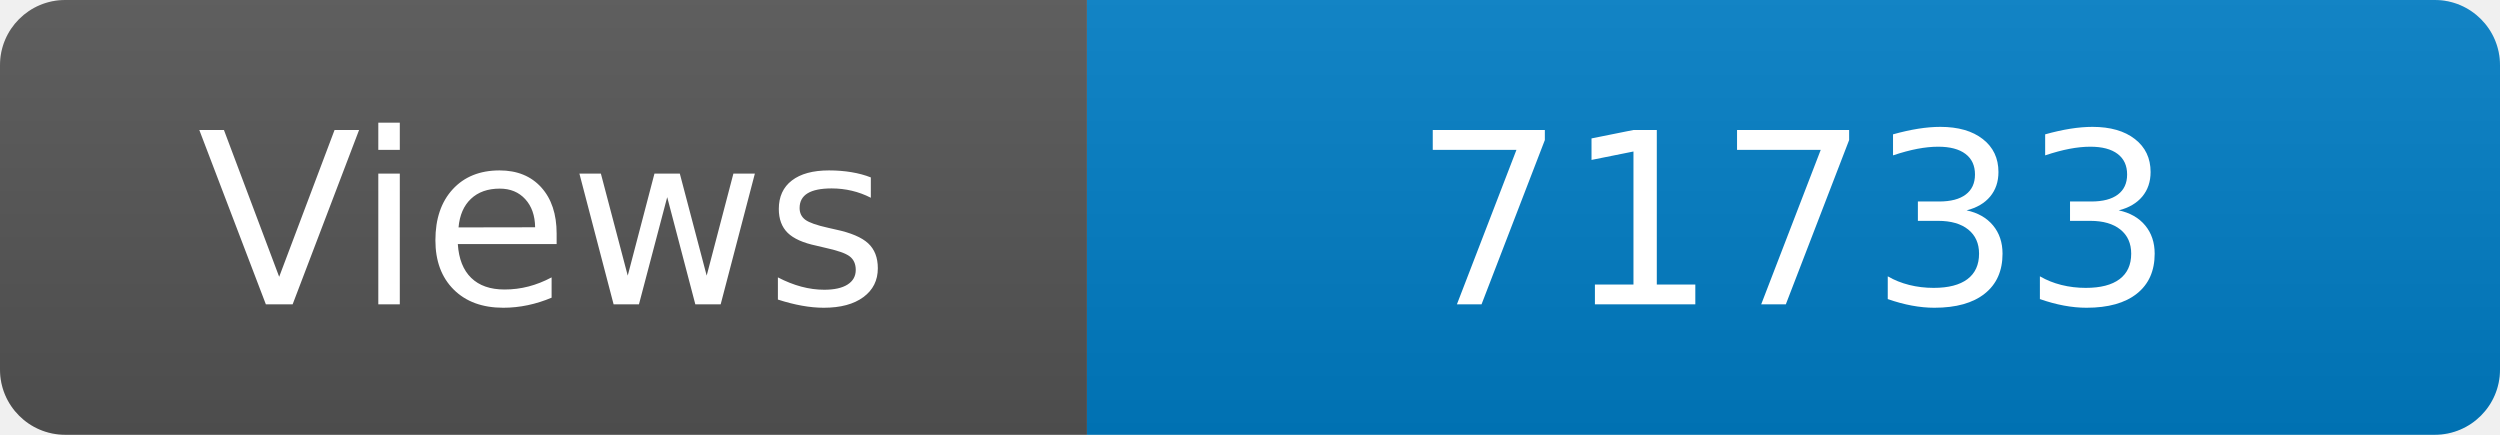
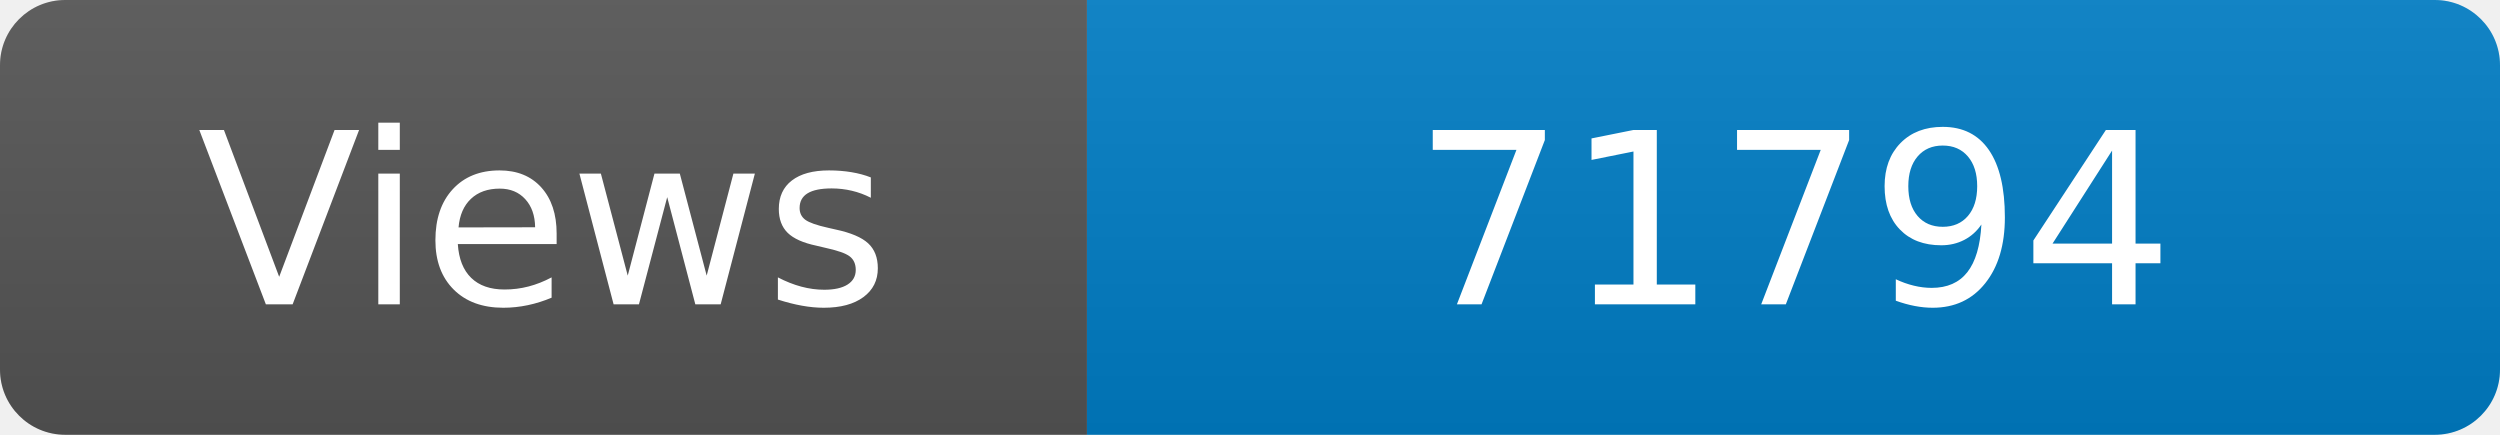
<svg xmlns="http://www.w3.org/2000/svg" width="115" height="20" role="img" aria-label="Maintained?: yes">
  <linearGradient id="s" x2="0" y2="100%">
    <stop offset="0" stop-color="#bbb" stop-opacity=".1" />
    <stop offset="1" stop-opacity=".1" />
  </linearGradient>
  <clipPath id="r">
    <rect width="115" height="20" rx="3" fill="#fff" />
  </clipPath>
  <g clip-path="url(#r)">
    <rect width="50" height="20" fill="#555" />
    <rect x="50" width="160" height="20" fill="#007ec6" />
    <rect width="115" height="20" fill="url(#s)" />
  </g>
  <g fill="#fff" text-anchor="middle" font-family="Verdana,Geneva,DejaVu Sans,sans-serif" font-size="110">
    <text x="250" y="140" transform="scale(.1)" fill="#fff">Views</text>
-     <text x="825" y="140" transform="scale(.1)" fill="#fff">71733</text>
+     <text x="825" y="140" transform="scale(.1)" fill="#fff">71794</text>
  </g>
</svg>
